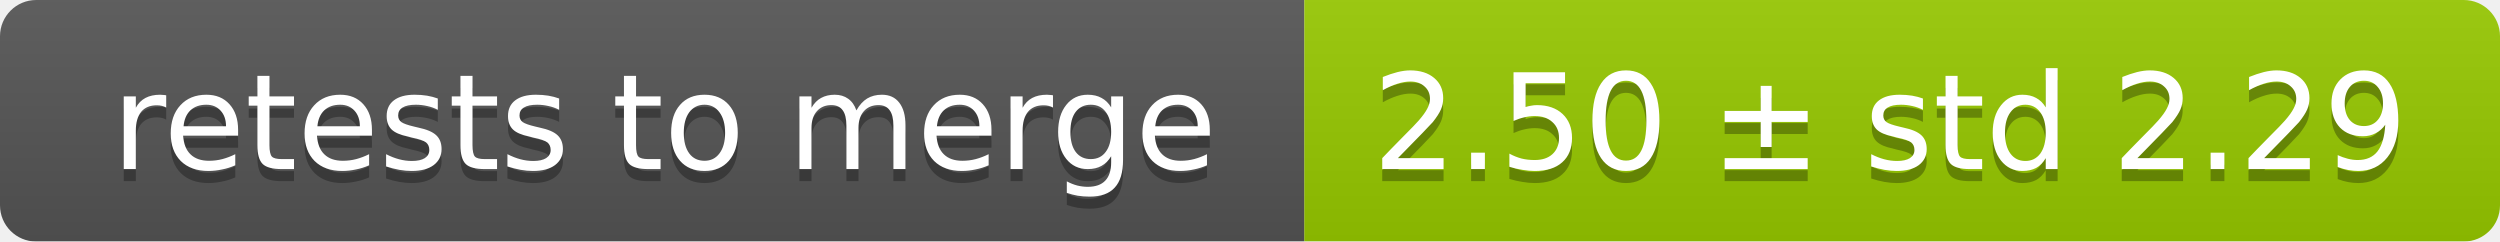
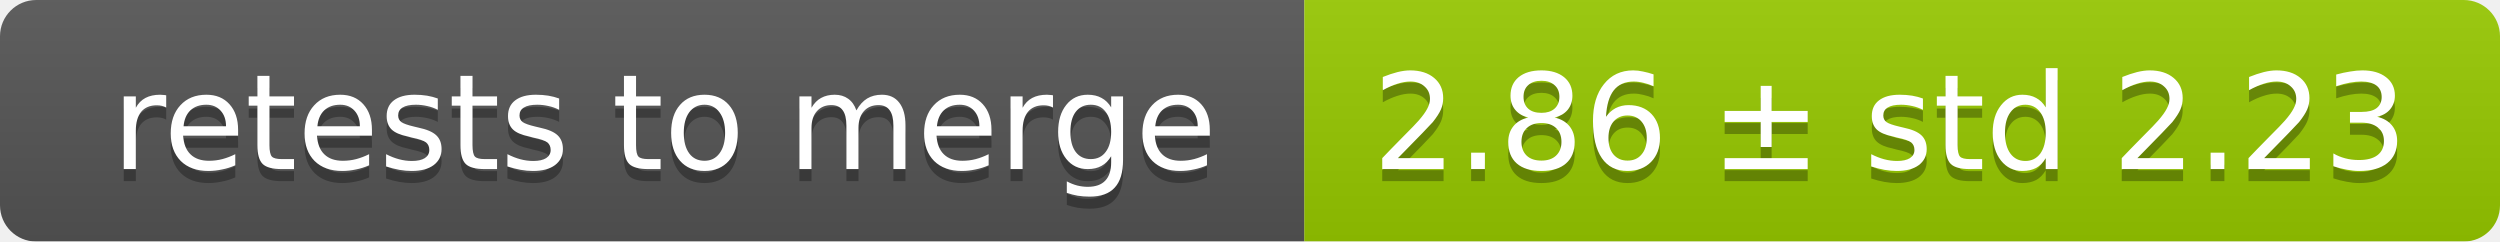
<svg xmlns="http://www.w3.org/2000/svg" width="207" height="20">
  <linearGradient id="smooth" x2="0" y2="100%">
    <stop offset="0" stop-color="#bbb" stop-opacity=".1" />
    <stop offset="1" stop-opacity=".1" />
  </linearGradient>
  <mask id="round">
    <rect width="207" height="20" rx="3" fill="#fff" />
  </mask>
  <g mask="url(#round)">
    <rect width="108" height="20" fill="#555" />
    <rect x="108" width="99" height="20" fill="#97ca00" />
    <rect width="207" height="20" fill="url(#smooth)" />
  </g>
  <g fill="#fff" text-anchor="middle" font-family="DejaVu Sans,Verdana,Geneva,sans-serif" font-size="11">
    <text x="55" y="15" fill="#010101" fill-opacity=".3">retests to merge</text>
    <text x="55" y="14">retests to merge</text>
-     <text x="156.5" y="15" fill="#010101" fill-opacity=".3">2.50 ± std 2.29</text>
-     <text x="156.5" y="14">2.50 ± std 2.29</text>
+     <text x="156.5" y="15" fill="#010101" fill-opacity=".3">2.86 ± std 2.23</text>
+     <text x="156.5" y="14">2.86 ± std 2.23</text>
  </g>
</svg>
